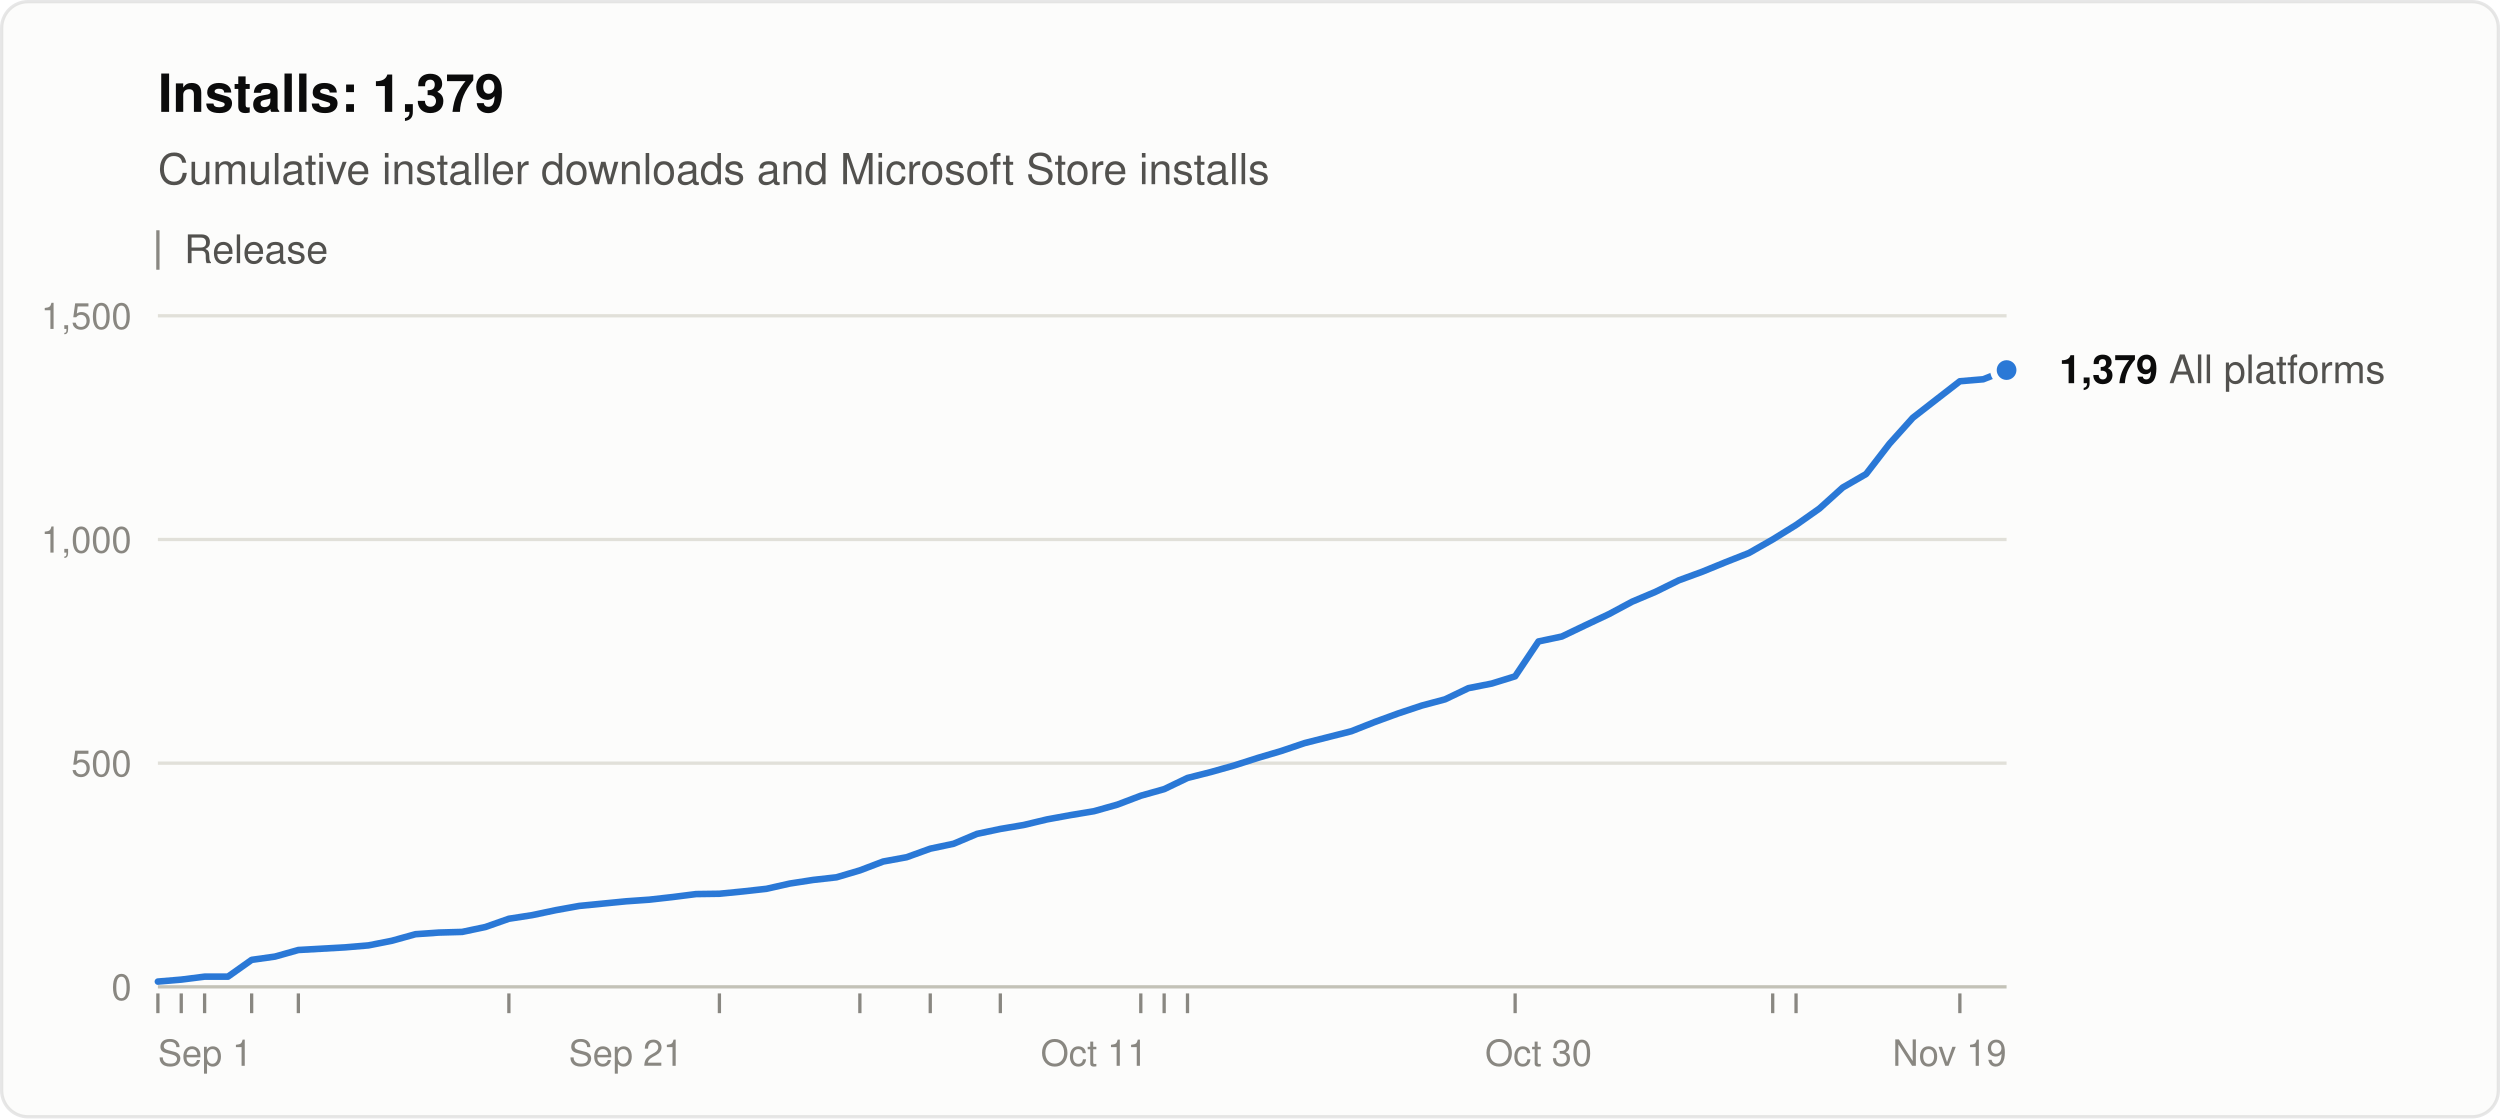
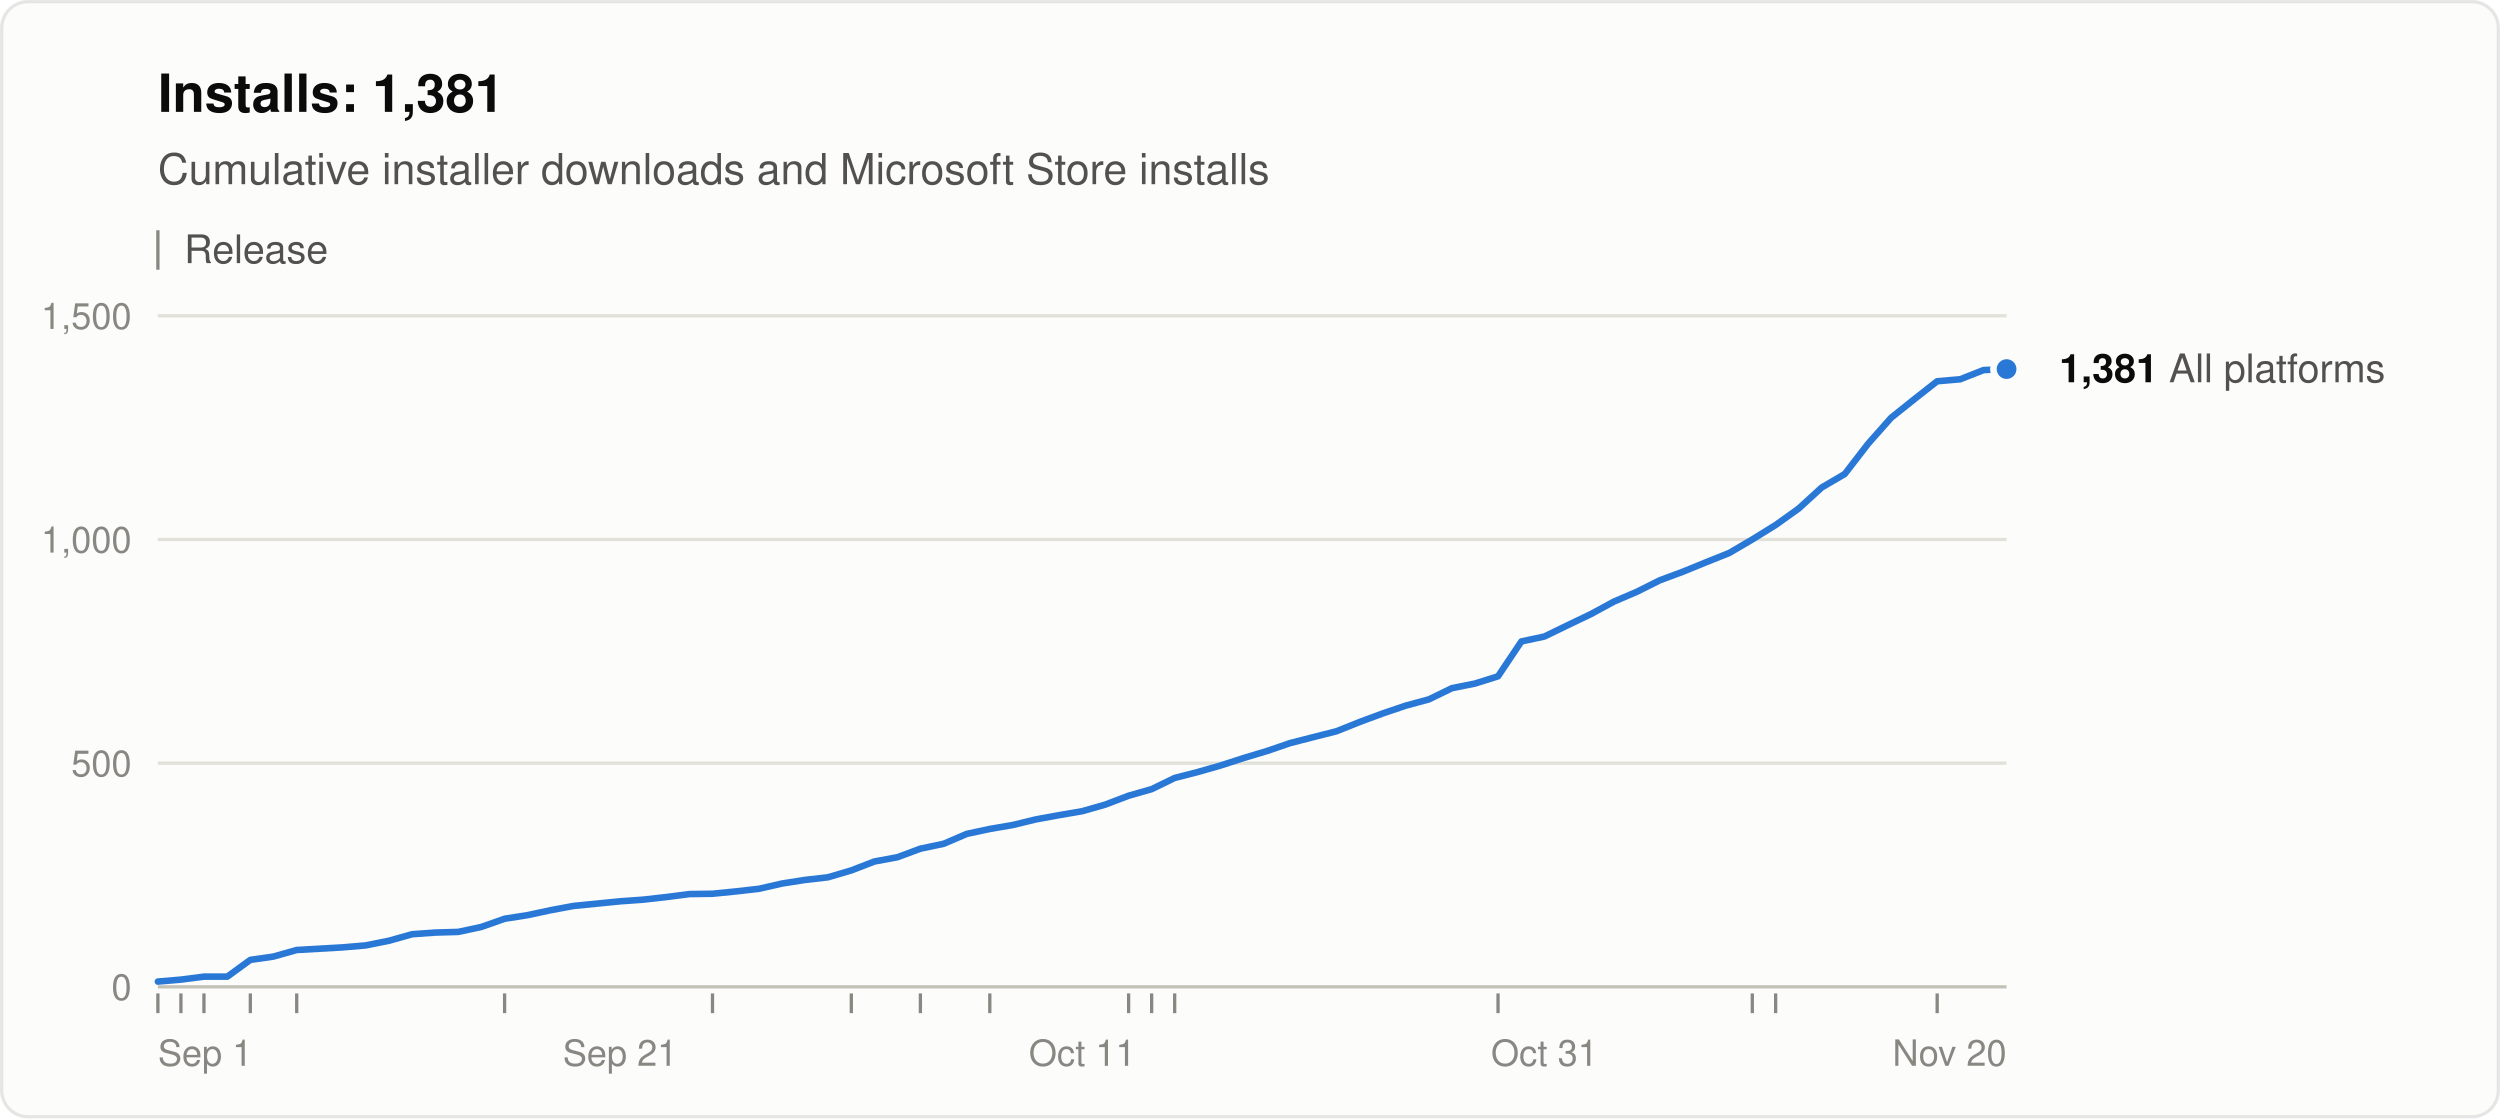
<svg xmlns="http://www.w3.org/2000/svg" width="760" height="340" viewBox="0 0 760 340" role="img" aria-labelledby="title desc" font-family="system-ui, -apple-system, &quot;Segoe UI&quot;, Helvetica, Arial, sans-serif">
  <rect x="0.5" y="0.5" width="759" height="339" rx="8" fill="#fcfcfb" stroke="rgba(11,11,11,0.10)" />
-   <text x="48" y="34" font-size="16" font-weight="600" fill="#0b0b0b">Installs: 1,379</text>
+   <text x="48" y="34" font-size="16" font-weight="600" fill="#0b0b0b">Installs: 1,381</text>
  <text x="48" y="56" font-size="13" fill="#52514e">Cumulative installer downloads and Microsoft Store installs</text>
  <line x1="48" y1="70" x2="48" y2="82" stroke="#898781" />
  <text x="56" y="80" font-size="12" fill="#52514e">Release</text>
  <line x1="48" y1="300.0" x2="610" y2="300.0" stroke="#c3c2b7" />
  <text x="40" y="304.0" font-size="11" text-anchor="end" fill="#898781" style="font-variant-numeric: tabular-nums">0</text>
  <line x1="48" y1="232.0" x2="610" y2="232.0" stroke="#e1e0d9" />
  <text x="40" y="236.0" font-size="11" text-anchor="end" fill="#898781" style="font-variant-numeric: tabular-nums">500</text>
  <line x1="48" y1="164.0" x2="610" y2="164.0" stroke="#e1e0d9" />
  <text x="40" y="168.0" font-size="11" text-anchor="end" fill="#898781" style="font-variant-numeric: tabular-nums">1,000</text>
  <line x1="48" y1="96.0" x2="610" y2="96.0" stroke="#e1e0d9" />
  <text x="40" y="100.0" font-size="11" text-anchor="end" fill="#898781" style="font-variant-numeric: tabular-nums">1,500</text>
  <text x="48.0" y="324" font-size="11" text-anchor="start" fill="#898781">Sep 1</text>
-   <text x="190.3" y="324" font-size="11" text-anchor="middle" fill="#898781">Sep 21</text>
-   <text x="332.6" y="324" font-size="11" text-anchor="middle" fill="#898781">Oct 11</text>
-   <text x="467.7" y="324" font-size="11" text-anchor="middle" fill="#898781">Oct 30</text>
-   <text x="610.0" y="324" font-size="11" text-anchor="end" fill="#898781">Nov 19</text>
+   <text x="188.5" y="324" font-size="11" text-anchor="middle" fill="#898781">Sep 21</text>
+   <text x="329.0" y="324" font-size="11" text-anchor="middle" fill="#898781">Oct 11</text>
+   <text x="469.5" y="324" font-size="11" text-anchor="middle" fill="#898781">Oct 31</text>
+   <text x="610.0" y="324" font-size="11" text-anchor="end" fill="#898781">Nov 20</text>
  <line x1="48.0" y1="302" x2="48.0" y2="308" stroke="#898781" />
-   <line x1="55.1" y1="302" x2="55.1" y2="308" stroke="#898781" />
-   <line x1="62.2" y1="302" x2="62.2" y2="308" stroke="#898781" />
-   <line x1="76.5" y1="302" x2="76.5" y2="308" stroke="#898781" />
-   <line x1="90.7" y1="302" x2="90.7" y2="308" stroke="#898781" />
-   <line x1="154.7" y1="302" x2="154.7" y2="308" stroke="#898781" />
-   <line x1="218.7" y1="302" x2="218.7" y2="308" stroke="#898781" />
-   <line x1="261.4" y1="302" x2="261.4" y2="308" stroke="#898781" />
-   <line x1="282.8" y1="302" x2="282.8" y2="308" stroke="#898781" />
-   <line x1="304.1" y1="302" x2="304.1" y2="308" stroke="#898781" />
-   <line x1="346.8" y1="302" x2="346.8" y2="308" stroke="#898781" />
-   <line x1="353.9" y1="302" x2="353.9" y2="308" stroke="#898781" />
-   <line x1="361.0" y1="302" x2="361.0" y2="308" stroke="#898781" />
-   <line x1="460.6" y1="302" x2="460.6" y2="308" stroke="#898781" />
-   <line x1="538.9" y1="302" x2="538.9" y2="308" stroke="#898781" />
-   <line x1="546.0" y1="302" x2="546.0" y2="308" stroke="#898781" />
-   <line x1="595.8" y1="302" x2="595.8" y2="308" stroke="#898781" />
-   <polyline points="48.0,298.4 55.1,297.8 62.2,296.9 69.3,296.9 76.5,291.8 83.6,290.8 90.7,288.8 97.8,288.4 104.9,288.0 112.0,287.4 119.1,286.0 126.3,284.0 133.4,283.5 140.5,283.3 147.6,281.8 154.7,279.3 161.8,278.2 168.9,276.7 176.1,275.4 183.2,274.7 190.3,274.0 197.4,273.5 204.5,272.7 211.6,271.8 218.7,271.7 225.8,271.0 233.0,270.2 240.1,268.6 247.2,267.5 254.3,266.7 261.4,264.6 268.5,261.9 275.6,260.6 282.8,258.0 289.9,256.5 297.0,253.5 304.1,252.0 311.2,250.8 318.3,249.1 325.4,247.8 332.6,246.6 339.7,244.6 346.8,241.9 353.9,239.9 361.0,236.5 368.1,234.7 375.2,232.7 382.4,230.4 389.5,228.3 396.6,225.9 403.7,224.1 410.8,222.3 417.9,219.5 425.0,216.9 432.2,214.5 439.3,212.6 446.4,209.2 453.5,207.8 460.6,205.6 467.7,195.0 474.8,193.5 481.9,190.1 489.1,186.7 496.2,182.9 503.3,179.9 510.4,176.4 517.5,173.8 524.6,170.9 531.7,168.1 538.9,164.0 546.0,159.6 553.1,154.6 560.2,148.2 567.3,144.1 574.4,134.9 581.5,127.0 588.7,121.4 595.8,115.9 602.9,115.3 610.0,112.5" fill="none" stroke="#2a78d6" stroke-width="2" stroke-linejoin="round" stroke-linecap="round" />
-   <circle cx="610.0" cy="112.5" r="4" fill="#2a78d6" stroke="#fcfcfb" stroke-width="2" />
-   <text x="626.0" y="116.5" font-size="12" fill="#52514e">
-     <tspan font-weight="600" fill="#0b0b0b">1,379</tspan> All platforms</text>
+   <line x1="55.0" y1="302" x2="55.0" y2="308" stroke="#898781" />
+   <line x1="62.0" y1="302" x2="62.0" y2="308" stroke="#898781" />
+   <line x1="76.1" y1="302" x2="76.1" y2="308" stroke="#898781" />
+   <line x1="90.2" y1="302" x2="90.2" y2="308" stroke="#898781" />
+   <line x1="153.4" y1="302" x2="153.4" y2="308" stroke="#898781" />
+   <line x1="216.6" y1="302" x2="216.6" y2="308" stroke="#898781" />
+   <line x1="258.8" y1="302" x2="258.8" y2="308" stroke="#898781" />
+   <line x1="279.8" y1="302" x2="279.8" y2="308" stroke="#898781" />
+   <line x1="300.9" y1="302" x2="300.9" y2="308" stroke="#898781" />
+   <line x1="343.1" y1="302" x2="343.1" y2="308" stroke="#898781" />
+   <line x1="350.1" y1="302" x2="350.1" y2="308" stroke="#898781" />
+   <line x1="357.1" y1="302" x2="357.1" y2="308" stroke="#898781" />
+   <line x1="455.4" y1="302" x2="455.4" y2="308" stroke="#898781" />
+   <line x1="532.7" y1="302" x2="532.7" y2="308" stroke="#898781" />
+   <line x1="539.8" y1="302" x2="539.8" y2="308" stroke="#898781" />
+   <line x1="588.9" y1="302" x2="588.9" y2="308" stroke="#898781" />
+   <polyline points="48.0,298.4 55.0,297.8 62.0,296.9 69.1,296.9 76.1,291.8 83.1,290.8 90.2,288.8 97.2,288.4 104.2,288.0 111.2,287.4 118.2,286.0 125.3,284.0 132.3,283.5 139.3,283.3 146.3,281.8 153.4,279.3 160.4,278.2 167.4,276.7 174.4,275.4 181.5,274.7 188.5,274.0 195.5,273.5 202.6,272.7 209.6,271.8 216.6,271.7 223.6,271.0 230.7,270.2 237.7,268.6 244.7,267.5 251.7,266.7 258.8,264.6 265.8,261.9 272.8,260.6 279.8,258.0 286.9,256.5 293.9,253.5 300.9,252.0 307.9,250.8 314.9,249.1 322.0,247.8 329.0,246.6 336.0,244.6 343.1,241.9 350.1,239.9 357.1,236.5 364.1,234.7 371.1,232.7 378.2,230.4 385.2,228.3 392.2,225.9 399.2,224.1 406.3,222.3 413.3,219.5 420.3,216.9 427.4,214.5 434.4,212.6 441.4,209.2 448.4,207.8 455.4,205.6 462.5,195.0 469.5,193.5 476.5,190.1 483.6,186.7 490.6,182.9 497.6,179.9 504.6,176.4 511.6,173.8 518.7,170.9 525.7,168.1 532.7,164.0 539.8,159.6 546.8,154.6 553.8,148.2 560.8,144.1 567.9,134.9 574.9,127.0 581.9,121.4 588.9,115.9 595.9,115.3 603.0,112.5 610.0,112.2" fill="none" stroke="#2a78d6" stroke-width="2" stroke-linejoin="round" stroke-linecap="round" />
+   <circle cx="610.0" cy="112.2" r="4" fill="#2a78d6" stroke="#fcfcfb" stroke-width="2" />
+   <text x="626.0" y="116.2" font-size="12" fill="#52514e">
+     <tspan font-weight="600" fill="#0b0b0b">1,381</tspan> All platforms</text>
</svg>
